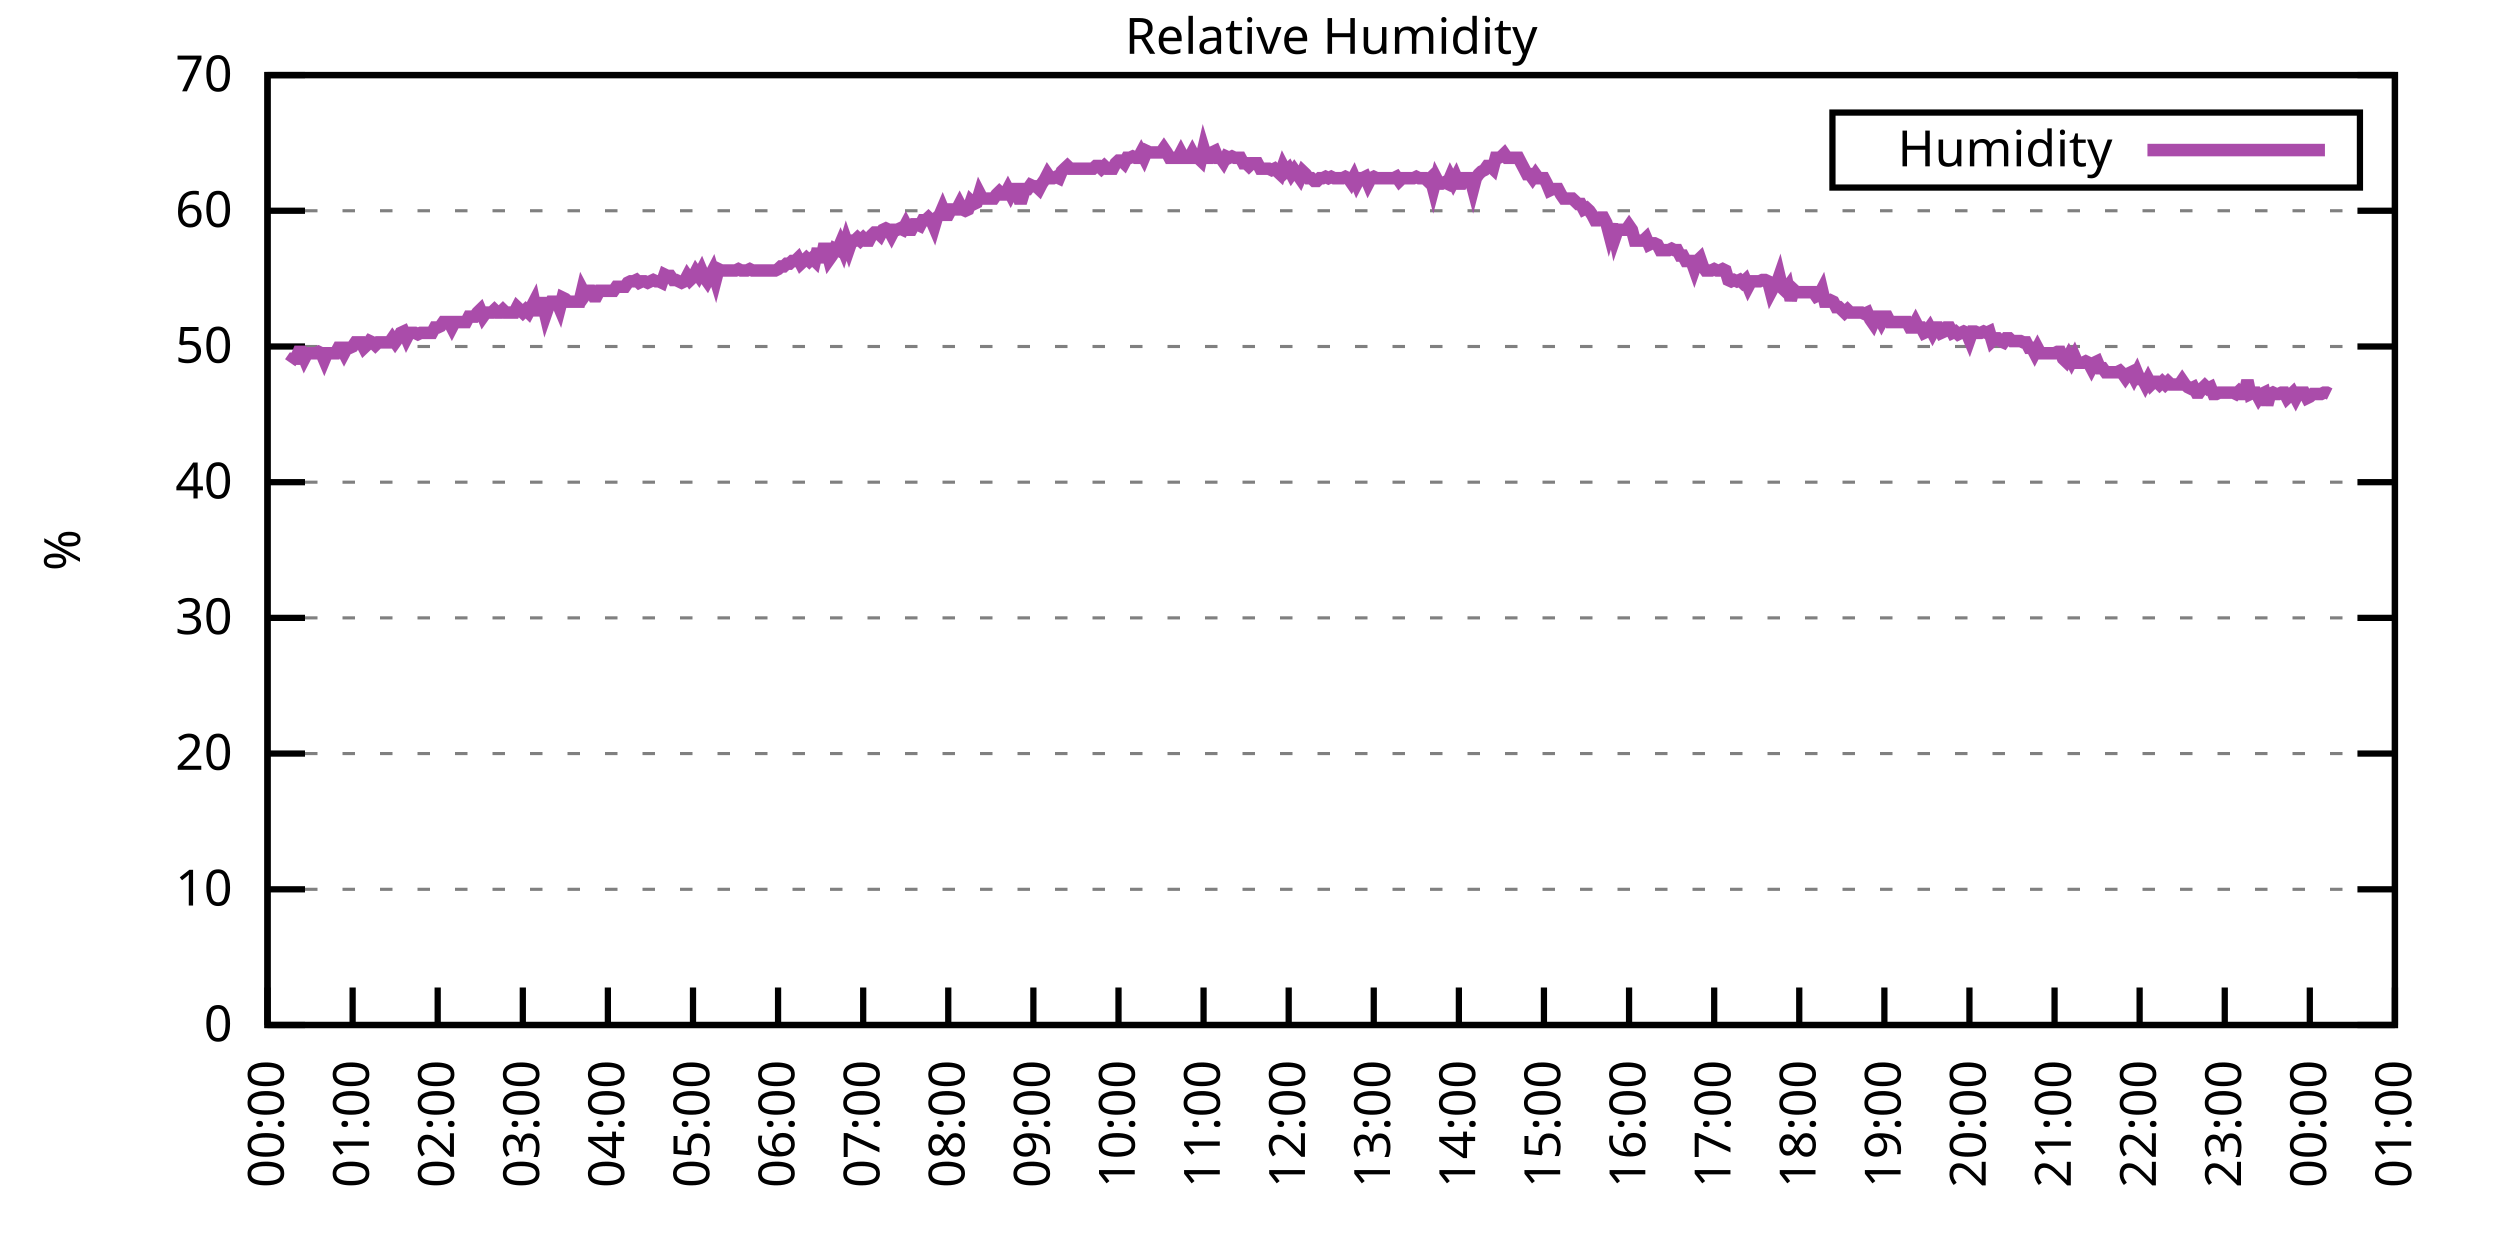
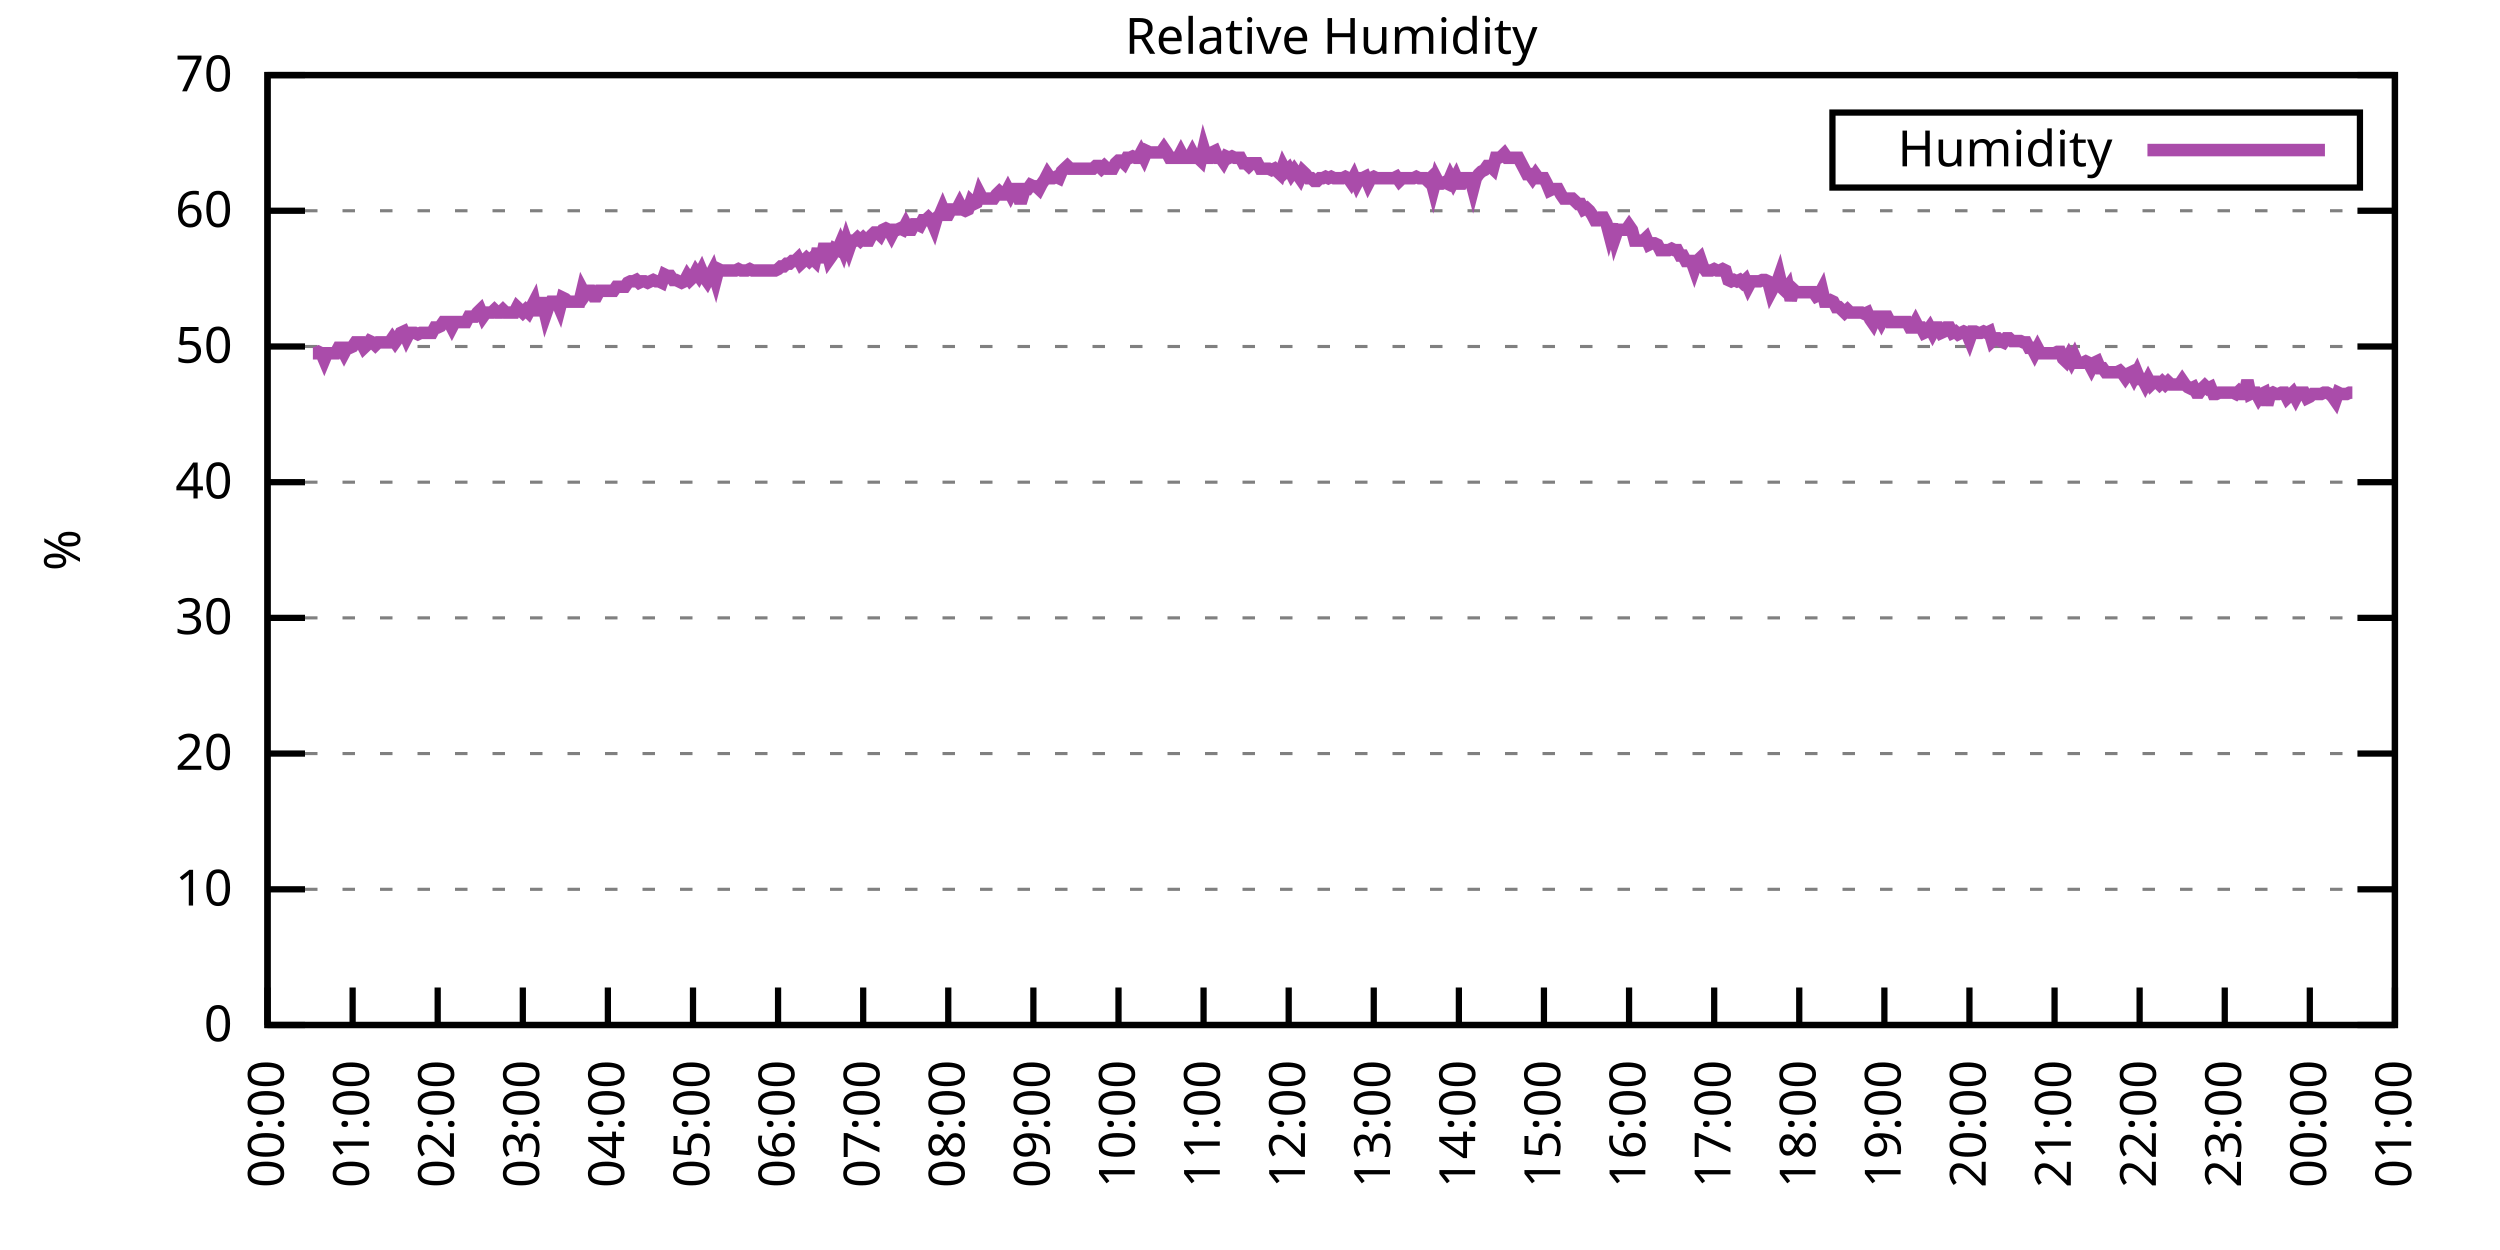
<svg xmlns="http://www.w3.org/2000/svg" xmlns:xlink="http://www.w3.org/1999/xlink" width="400" height="200" viewBox="0 0 400 200">
  <g id="gnuplot_canvas">
    <rect x="0" y="0" width="400" height="200" fill="none" />
    <defs>
      <circle id="gpDot" r="0.5" stroke-width="0.5" stroke="currentColor" />
      <path id="gpPt0" stroke-width="0.333" stroke="currentColor" d="M-1,0 h2 M0,-1 v2" />
      <path id="gpPt1" stroke-width="0.333" stroke="currentColor" d="M-1,-1 L1,1 M1,-1 L-1,1" />
      <path id="gpPt2" stroke-width="0.333" stroke="currentColor" d="M-1,0 L1,0 M0,-1 L0,1 M-1,-1 L1,1 M-1,1 L1,-1" />
      <rect id="gpPt3" stroke-width="0.333" stroke="currentColor" x="-1" y="-1" width="2" height="2" />
      <rect id="gpPt4" stroke-width="0.333" stroke="currentColor" fill="currentColor" x="-1" y="-1" width="2" height="2" />
      <circle id="gpPt5" stroke-width="0.333" stroke="currentColor" cx="0" cy="0" r="1" />
      <use xlink:href="#gpPt5" id="gpPt6" fill="currentColor" stroke="none" />
      <path id="gpPt7" stroke-width="0.333" stroke="currentColor" d="M0,-1.33 L-1.33,0.67 L1.33,0.67 z" />
      <use xlink:href="#gpPt7" id="gpPt8" fill="currentColor" stroke="none" />
      <use xlink:href="#gpPt7" id="gpPt9" stroke="currentColor" transform="rotate(180)" />
      <use xlink:href="#gpPt9" id="gpPt10" fill="currentColor" stroke="none" />
      <use xlink:href="#gpPt3" id="gpPt11" stroke="currentColor" transform="rotate(45)" />
      <use xlink:href="#gpPt11" id="gpPt12" fill="currentColor" stroke="none" />
      <path id="gpPt13" stroke-width="0.333" stroke="currentColor" d="M0,1.330 L1.265,0.411 L0.782,-1.067 L-0.782,-1.076 L-1.265,0.411 z" />
      <use xlink:href="#gpPt13" id="gpPt14" fill="currentColor" stroke="none" />
      <filter id="textbox" filterUnits="objectBoundingBox" x="0" y="0" height="1" width="1">
        <feFlood flood-color="white" flood-opacity="1" result="bgnd" />
        <feComposite in="SourceGraphic" in2="bgnd" operator="atop" />
      </filter>
      <filter id="greybox" filterUnits="objectBoundingBox" x="0" y="0" height="1" width="1">
        <feFlood flood-color="lightgrey" flood-opacity="1" result="grey" />
        <feComposite in="SourceGraphic" in2="grey" operator="atop" />
      </filter>
    </defs>
    <g fill="none" color="white" stroke="currentColor" stroke-width="1.00" stroke-linecap="butt" stroke-linejoin="miter">
</g>
    <g fill="none" color="black" stroke="currentColor" stroke-width="1.00" stroke-linecap="butt" stroke-linejoin="miter">
      <g stroke="none" shape-rendering="crispEdges">
        <polygon fill="rgb(255, 255, 255)" points="42.80,164.00 383.18,164.00 383.18,12.02 42.80,12.02 " />
      </g>
    </g>
    <g fill="none" color="black" stroke="currentColor" stroke-width="1.00" stroke-linecap="butt" stroke-linejoin="miter">
</g>
    <g fill="none" color="black" stroke="black" stroke-width="0.50" stroke-linecap="butt" stroke-linejoin="miter">
</g>
    <g fill="none" color="gray" stroke="currentColor" stroke-width="0.50" stroke-linecap="butt" stroke-linejoin="miter">
      <path stroke="gray" stroke-dasharray="2,4" class="gridline" d="M42.80,164.00 L383.19,164.00  " />
    </g>
    <g fill="none" color="gray" stroke="gray" stroke-width="1.00" stroke-linecap="butt" stroke-linejoin="miter">
</g>
    <g fill="none" color="black" stroke="currentColor" stroke-width="1.00" stroke-linecap="butt" stroke-linejoin="miter">
      <path stroke="black" d="M42.80,164.00 L48.80,164.00 M383.19,164.00 L377.19,164.00  " />
      <g transform="translate(37.20,166.60)" stroke="none" fill="black" font-family="Sans" font-size="8.00" text-anchor="end">
        <text>
          <tspan font-family="Sans"> 0</tspan>
        </text>
      </g>
    </g>
    <g fill="none" color="black" stroke="currentColor" stroke-width="1.00" stroke-linecap="butt" stroke-linejoin="miter">
</g>
    <g fill="none" color="black" stroke="black" stroke-width="0.50" stroke-linecap="butt" stroke-linejoin="miter">
</g>
    <g fill="none" color="gray" stroke="currentColor" stroke-width="0.50" stroke-linecap="butt" stroke-linejoin="miter">
      <path stroke="gray" stroke-dasharray="2,4" class="gridline" d="M42.80,142.29 L383.19,142.29  " />
    </g>
    <g fill="none" color="gray" stroke="gray" stroke-width="1.00" stroke-linecap="butt" stroke-linejoin="miter">
</g>
    <g fill="none" color="black" stroke="currentColor" stroke-width="1.00" stroke-linecap="butt" stroke-linejoin="miter">
      <path stroke="black" d="M42.80,142.29 L48.80,142.29 M383.19,142.29 L377.19,142.29  " />
      <g transform="translate(37.20,144.89)" stroke="none" fill="black" font-family="Sans" font-size="8.00" text-anchor="end">
        <text>
          <tspan font-family="Sans"> 10</tspan>
        </text>
      </g>
    </g>
    <g fill="none" color="black" stroke="currentColor" stroke-width="1.00" stroke-linecap="butt" stroke-linejoin="miter">
</g>
    <g fill="none" color="black" stroke="black" stroke-width="0.50" stroke-linecap="butt" stroke-linejoin="miter">
</g>
    <g fill="none" color="gray" stroke="currentColor" stroke-width="0.50" stroke-linecap="butt" stroke-linejoin="miter">
      <path stroke="gray" stroke-dasharray="2,4" class="gridline" d="M42.80,120.57 L383.19,120.57  " />
    </g>
    <g fill="none" color="gray" stroke="gray" stroke-width="1.00" stroke-linecap="butt" stroke-linejoin="miter">
</g>
    <g fill="none" color="black" stroke="currentColor" stroke-width="1.00" stroke-linecap="butt" stroke-linejoin="miter">
      <path stroke="black" d="M42.80,120.57 L48.80,120.57 M383.19,120.57 L377.19,120.57  " />
      <g transform="translate(37.20,123.17)" stroke="none" fill="black" font-family="Sans" font-size="8.00" text-anchor="end">
        <text>
          <tspan font-family="Sans"> 20</tspan>
        </text>
      </g>
    </g>
    <g fill="none" color="black" stroke="currentColor" stroke-width="1.00" stroke-linecap="butt" stroke-linejoin="miter">
</g>
    <g fill="none" color="black" stroke="black" stroke-width="0.50" stroke-linecap="butt" stroke-linejoin="miter">
</g>
    <g fill="none" color="gray" stroke="currentColor" stroke-width="0.50" stroke-linecap="butt" stroke-linejoin="miter">
      <path stroke="gray" stroke-dasharray="2,4" class="gridline" d="M42.80,98.86 L383.19,98.86  " />
    </g>
    <g fill="none" color="gray" stroke="gray" stroke-width="1.00" stroke-linecap="butt" stroke-linejoin="miter">
</g>
    <g fill="none" color="black" stroke="currentColor" stroke-width="1.00" stroke-linecap="butt" stroke-linejoin="miter">
      <path stroke="black" d="M42.80,98.86 L48.80,98.86 M383.19,98.86 L377.19,98.86  " />
      <g transform="translate(37.20,101.46)" stroke="none" fill="black" font-family="Sans" font-size="8.00" text-anchor="end">
        <text>
          <tspan font-family="Sans"> 30</tspan>
        </text>
      </g>
    </g>
    <g fill="none" color="black" stroke="currentColor" stroke-width="1.00" stroke-linecap="butt" stroke-linejoin="miter">
</g>
    <g fill="none" color="black" stroke="black" stroke-width="0.50" stroke-linecap="butt" stroke-linejoin="miter">
</g>
    <g fill="none" color="gray" stroke="currentColor" stroke-width="0.50" stroke-linecap="butt" stroke-linejoin="miter">
      <path stroke="gray" stroke-dasharray="2,4" class="gridline" d="M42.80,77.15 L383.19,77.15  " />
    </g>
    <g fill="none" color="gray" stroke="gray" stroke-width="1.00" stroke-linecap="butt" stroke-linejoin="miter">
</g>
    <g fill="none" color="black" stroke="currentColor" stroke-width="1.00" stroke-linecap="butt" stroke-linejoin="miter">
      <path stroke="black" d="M42.80,77.15 L48.80,77.15 M383.19,77.15 L377.19,77.15  " />
      <g transform="translate(37.20,79.75)" stroke="none" fill="black" font-family="Sans" font-size="8.00" text-anchor="end">
        <text>
          <tspan font-family="Sans"> 40</tspan>
        </text>
      </g>
    </g>
    <g fill="none" color="black" stroke="currentColor" stroke-width="1.00" stroke-linecap="butt" stroke-linejoin="miter">
</g>
    <g fill="none" color="black" stroke="black" stroke-width="0.50" stroke-linecap="butt" stroke-linejoin="miter">
</g>
    <g fill="none" color="gray" stroke="currentColor" stroke-width="0.50" stroke-linecap="butt" stroke-linejoin="miter">
      <path stroke="gray" stroke-dasharray="2,4" class="gridline" d="M42.80,55.44 L383.19,55.44  " />
    </g>
    <g fill="none" color="gray" stroke="gray" stroke-width="1.00" stroke-linecap="butt" stroke-linejoin="miter">
</g>
    <g fill="none" color="black" stroke="currentColor" stroke-width="1.00" stroke-linecap="butt" stroke-linejoin="miter">
      <path stroke="black" d="M42.80,55.44 L48.80,55.44 M383.19,55.44 L377.19,55.44  " />
      <g transform="translate(37.20,58.04)" stroke="none" fill="black" font-family="Sans" font-size="8.00" text-anchor="end">
        <text>
          <tspan font-family="Sans"> 50</tspan>
        </text>
      </g>
    </g>
    <g fill="none" color="black" stroke="currentColor" stroke-width="1.00" stroke-linecap="butt" stroke-linejoin="miter">
</g>
    <g fill="none" color="black" stroke="black" stroke-width="0.50" stroke-linecap="butt" stroke-linejoin="miter">
</g>
    <g fill="none" color="gray" stroke="currentColor" stroke-width="0.50" stroke-linecap="butt" stroke-linejoin="miter">
      <path stroke="gray" stroke-dasharray="2,4" class="gridline" d="M42.80,33.72 L383.19,33.72  " />
    </g>
    <g fill="none" color="gray" stroke="gray" stroke-width="1.00" stroke-linecap="butt" stroke-linejoin="miter">
</g>
    <g fill="none" color="black" stroke="currentColor" stroke-width="1.00" stroke-linecap="butt" stroke-linejoin="miter">
      <path stroke="black" d="M42.80,33.72 L48.80,33.72 M383.19,33.72 L377.19,33.72  " />
      <g transform="translate(37.20,36.32)" stroke="none" fill="black" font-family="Sans" font-size="8.00" text-anchor="end">
        <text>
          <tspan font-family="Sans"> 60</tspan>
        </text>
      </g>
    </g>
    <g fill="none" color="black" stroke="currentColor" stroke-width="1.00" stroke-linecap="butt" stroke-linejoin="miter">
</g>
    <g fill="none" color="black" stroke="black" stroke-width="0.50" stroke-linecap="butt" stroke-linejoin="miter">
</g>
    <g fill="none" color="gray" stroke="currentColor" stroke-width="0.50" stroke-linecap="butt" stroke-linejoin="miter">
      <path stroke="gray" stroke-dasharray="2,4" class="gridline" d="M42.80,12.01 L383.19,12.01  " />
    </g>
    <g fill="none" color="gray" stroke="gray" stroke-width="1.00" stroke-linecap="butt" stroke-linejoin="miter">
</g>
    <g fill="none" color="black" stroke="currentColor" stroke-width="1.00" stroke-linecap="butt" stroke-linejoin="miter">
      <path stroke="black" d="M42.80,12.01 L48.80,12.01 M383.19,12.01 L377.19,12.01  " />
      <g transform="translate(37.20,14.61)" stroke="none" fill="black" font-family="Sans" font-size="8.00" text-anchor="end">
        <text>
          <tspan font-family="Sans"> 70</tspan>
        </text>
      </g>
    </g>
    <g fill="none" color="black" stroke="currentColor" stroke-width="1.00" stroke-linecap="butt" stroke-linejoin="miter">
      <path stroke="black" d="M42.80,164.00 L42.80,158.00  " />
      <g transform="translate(45.40,169.60) rotate(270.00)" stroke="none" fill="black" font-family="Sans" font-size="8.00" text-anchor="end">
        <text>
          <tspan font-family="Sans">00:00</tspan>
        </text>
      </g>
    </g>
    <g fill="none" color="black" stroke="currentColor" stroke-width="1.00" stroke-linecap="butt" stroke-linejoin="miter">
      <path stroke="black" d="M56.42,164.00 L56.42,158.00  " />
      <g transform="translate(59.02,169.60) rotate(270.00)" stroke="none" fill="black" font-family="Sans" font-size="8.00" text-anchor="end">
        <text>
          <tspan font-family="Sans">01:00</tspan>
        </text>
      </g>
    </g>
    <g fill="none" color="black" stroke="currentColor" stroke-width="1.00" stroke-linecap="butt" stroke-linejoin="miter">
      <path stroke="black" d="M70.03,164.00 L70.03,158.00  " />
      <g transform="translate(72.63,169.60) rotate(270.00)" stroke="none" fill="black" font-family="Sans" font-size="8.00" text-anchor="end">
        <text>
          <tspan font-family="Sans">02:00</tspan>
        </text>
      </g>
    </g>
    <g fill="none" color="black" stroke="currentColor" stroke-width="1.00" stroke-linecap="butt" stroke-linejoin="miter">
      <path stroke="black" d="M83.65,164.00 L83.65,158.00  " />
      <g transform="translate(86.25,169.60) rotate(270.00)" stroke="none" fill="black" font-family="Sans" font-size="8.00" text-anchor="end">
        <text>
          <tspan font-family="Sans">03:00</tspan>
        </text>
      </g>
    </g>
    <g fill="none" color="black" stroke="currentColor" stroke-width="1.00" stroke-linecap="butt" stroke-linejoin="miter">
      <path stroke="black" d="M97.26,164.00 L97.26,158.00  " />
      <g transform="translate(99.86,169.60) rotate(270.00)" stroke="none" fill="black" font-family="Sans" font-size="8.00" text-anchor="end">
        <text>
          <tspan font-family="Sans">04:00</tspan>
        </text>
      </g>
    </g>
    <g fill="none" color="black" stroke="currentColor" stroke-width="1.00" stroke-linecap="butt" stroke-linejoin="miter">
      <path stroke="black" d="M110.88,164.00 L110.88,158.00  " />
      <g transform="translate(113.48,169.60) rotate(270.00)" stroke="none" fill="black" font-family="Sans" font-size="8.00" text-anchor="end">
        <text>
          <tspan font-family="Sans">05:00</tspan>
        </text>
      </g>
    </g>
    <g fill="none" color="black" stroke="currentColor" stroke-width="1.00" stroke-linecap="butt" stroke-linejoin="miter">
      <path stroke="black" d="M124.49,164.00 L124.49,158.00  " />
      <g transform="translate(127.09,169.60) rotate(270.00)" stroke="none" fill="black" font-family="Sans" font-size="8.00" text-anchor="end">
        <text>
          <tspan font-family="Sans">06:00</tspan>
        </text>
      </g>
    </g>
    <g fill="none" color="black" stroke="currentColor" stroke-width="1.00" stroke-linecap="butt" stroke-linejoin="miter">
      <path stroke="black" d="M138.11,164.00 L138.11,158.00  " />
      <g transform="translate(140.71,169.60) rotate(270.00)" stroke="none" fill="black" font-family="Sans" font-size="8.00" text-anchor="end">
        <text>
          <tspan font-family="Sans">07:00</tspan>
        </text>
      </g>
    </g>
    <g fill="none" color="black" stroke="currentColor" stroke-width="1.00" stroke-linecap="butt" stroke-linejoin="miter">
      <path stroke="black" d="M151.72,164.00 L151.72,158.00  " />
      <g transform="translate(154.32,169.60) rotate(270.00)" stroke="none" fill="black" font-family="Sans" font-size="8.00" text-anchor="end">
        <text>
          <tspan font-family="Sans">08:00</tspan>
        </text>
      </g>
    </g>
    <g fill="none" color="black" stroke="currentColor" stroke-width="1.00" stroke-linecap="butt" stroke-linejoin="miter">
      <path stroke="black" d="M165.34,164.00 L165.34,158.00  " />
      <g transform="translate(167.94,169.60) rotate(270.00)" stroke="none" fill="black" font-family="Sans" font-size="8.00" text-anchor="end">
        <text>
          <tspan font-family="Sans">09:00</tspan>
        </text>
      </g>
    </g>
    <g fill="none" color="black" stroke="currentColor" stroke-width="1.00" stroke-linecap="butt" stroke-linejoin="miter">
      <path stroke="black" d="M178.96,164.00 L178.96,158.00  " />
      <g transform="translate(181.56,169.60) rotate(270.00)" stroke="none" fill="black" font-family="Sans" font-size="8.00" text-anchor="end">
        <text>
          <tspan font-family="Sans">10:00</tspan>
        </text>
      </g>
    </g>
    <g fill="none" color="black" stroke="currentColor" stroke-width="1.00" stroke-linecap="butt" stroke-linejoin="miter">
      <path stroke="black" d="M192.57,164.00 L192.57,158.00  " />
      <g transform="translate(195.17,169.60) rotate(270.00)" stroke="none" fill="black" font-family="Sans" font-size="8.00" text-anchor="end">
        <text>
          <tspan font-family="Sans">11:00</tspan>
        </text>
      </g>
    </g>
    <g fill="none" color="black" stroke="currentColor" stroke-width="1.00" stroke-linecap="butt" stroke-linejoin="miter">
      <path stroke="black" d="M206.19,164.00 L206.19,158.00  " />
      <g transform="translate(208.79,169.60) rotate(270.00)" stroke="none" fill="black" font-family="Sans" font-size="8.00" text-anchor="end">
        <text>
          <tspan font-family="Sans">12:00</tspan>
        </text>
      </g>
    </g>
    <g fill="none" color="black" stroke="currentColor" stroke-width="1.00" stroke-linecap="butt" stroke-linejoin="miter">
      <path stroke="black" d="M219.80,164.00 L219.80,158.00  " />
      <g transform="translate(222.40,169.60) rotate(270.00)" stroke="none" fill="black" font-family="Sans" font-size="8.00" text-anchor="end">
        <text>
          <tspan font-family="Sans">13:00</tspan>
        </text>
      </g>
    </g>
    <g fill="none" color="black" stroke="currentColor" stroke-width="1.00" stroke-linecap="butt" stroke-linejoin="miter">
      <path stroke="black" d="M233.42,164.00 L233.42,158.00  " />
      <g transform="translate(236.02,169.60) rotate(270.00)" stroke="none" fill="black" font-family="Sans" font-size="8.00" text-anchor="end">
        <text>
          <tspan font-family="Sans">14:00</tspan>
        </text>
      </g>
    </g>
    <g fill="none" color="black" stroke="currentColor" stroke-width="1.00" stroke-linecap="butt" stroke-linejoin="miter">
      <path stroke="black" d="M247.03,164.00 L247.03,158.00  " />
      <g transform="translate(249.63,169.60) rotate(270.00)" stroke="none" fill="black" font-family="Sans" font-size="8.00" text-anchor="end">
        <text>
          <tspan font-family="Sans">15:00</tspan>
        </text>
      </g>
    </g>
    <g fill="none" color="black" stroke="currentColor" stroke-width="1.00" stroke-linecap="butt" stroke-linejoin="miter">
      <path stroke="black" d="M260.65,164.00 L260.65,158.00  " />
      <g transform="translate(263.25,169.60) rotate(270.00)" stroke="none" fill="black" font-family="Sans" font-size="8.00" text-anchor="end">
        <text>
          <tspan font-family="Sans">16:00</tspan>
        </text>
      </g>
    </g>
    <g fill="none" color="black" stroke="currentColor" stroke-width="1.00" stroke-linecap="butt" stroke-linejoin="miter">
      <path stroke="black" d="M274.27,164.00 L274.27,158.00  " />
      <g transform="translate(276.87,169.60) rotate(270.00)" stroke="none" fill="black" font-family="Sans" font-size="8.00" text-anchor="end">
        <text>
          <tspan font-family="Sans">17:00</tspan>
        </text>
      </g>
    </g>
    <g fill="none" color="black" stroke="currentColor" stroke-width="1.00" stroke-linecap="butt" stroke-linejoin="miter">
      <path stroke="black" d="M287.88,164.00 L287.88,158.00  " />
      <g transform="translate(290.48,169.60) rotate(270.00)" stroke="none" fill="black" font-family="Sans" font-size="8.00" text-anchor="end">
        <text>
          <tspan font-family="Sans">18:00</tspan>
        </text>
      </g>
    </g>
    <g fill="none" color="black" stroke="currentColor" stroke-width="1.00" stroke-linecap="butt" stroke-linejoin="miter">
      <path stroke="black" d="M301.50,164.00 L301.50,158.00  " />
      <g transform="translate(304.10,169.60) rotate(270.00)" stroke="none" fill="black" font-family="Sans" font-size="8.00" text-anchor="end">
        <text>
          <tspan font-family="Sans">19:00</tspan>
        </text>
      </g>
    </g>
    <g fill="none" color="black" stroke="currentColor" stroke-width="1.00" stroke-linecap="butt" stroke-linejoin="miter">
      <path stroke="black" d="M315.11,164.00 L315.11,158.00  " />
      <g transform="translate(317.71,169.60) rotate(270.00)" stroke="none" fill="black" font-family="Sans" font-size="8.00" text-anchor="end">
        <text>
          <tspan font-family="Sans">20:00</tspan>
        </text>
      </g>
    </g>
    <g fill="none" color="black" stroke="currentColor" stroke-width="1.00" stroke-linecap="butt" stroke-linejoin="miter">
      <path stroke="black" d="M328.73,164.00 L328.73,158.00  " />
      <g transform="translate(331.33,169.60) rotate(270.00)" stroke="none" fill="black" font-family="Sans" font-size="8.00" text-anchor="end">
        <text>
          <tspan font-family="Sans">21:00</tspan>
        </text>
      </g>
    </g>
    <g fill="none" color="black" stroke="currentColor" stroke-width="1.00" stroke-linecap="butt" stroke-linejoin="miter">
      <path stroke="black" d="M342.34,164.00 L342.34,158.00  " />
      <g transform="translate(344.94,169.60) rotate(270.00)" stroke="none" fill="black" font-family="Sans" font-size="8.00" text-anchor="end">
        <text>
          <tspan font-family="Sans">22:00</tspan>
        </text>
      </g>
    </g>
    <g fill="none" color="black" stroke="currentColor" stroke-width="1.00" stroke-linecap="butt" stroke-linejoin="miter">
      <path stroke="black" d="M355.96,164.00 L355.96,158.00  " />
      <g transform="translate(358.56,169.60) rotate(270.00)" stroke="none" fill="black" font-family="Sans" font-size="8.00" text-anchor="end">
        <text>
          <tspan font-family="Sans">23:00</tspan>
        </text>
      </g>
    </g>
    <g fill="none" color="black" stroke="currentColor" stroke-width="1.00" stroke-linecap="butt" stroke-linejoin="miter">
      <path stroke="black" d="M369.57,164.00 L369.57,158.00  " />
      <g transform="translate(372.17,169.60) rotate(270.00)" stroke="none" fill="black" font-family="Sans" font-size="8.00" text-anchor="end">
        <text>
          <tspan font-family="Sans">00:00</tspan>
        </text>
      </g>
    </g>
    <g fill="none" color="black" stroke="currentColor" stroke-width="1.00" stroke-linecap="butt" stroke-linejoin="miter">
      <path stroke="black" d="M383.19,164.00 L383.19,158.00  " />
      <g transform="translate(385.79,169.60) rotate(270.00)" stroke="none" fill="black" font-family="Sans" font-size="8.00" text-anchor="end">
        <text>
          <tspan font-family="Sans">01:00</tspan>
        </text>
      </g>
    </g>
    <g fill="none" color="black" stroke="currentColor" stroke-width="1.00" stroke-linecap="butt" stroke-linejoin="miter">
</g>
    <g fill="none" color="black" stroke="currentColor" stroke-width="1.00" stroke-linecap="butt" stroke-linejoin="miter">
      <path stroke="black" d="M42.80,12.01 L42.80,164.00 L383.19,164.00 L383.19,12.01 L42.80,12.01 Z  " />
    </g>
    <g fill="none" color="black" stroke="currentColor" stroke-width="1.00" stroke-linecap="butt" stroke-linejoin="miter">
</g>
    <g fill="none" color="black" stroke="currentColor" stroke-width="1.00" stroke-linecap="butt" stroke-linejoin="miter">
      <path stroke="black" d="M293.19,30.01 L293.19,18.01 L377.59,18.01 L377.59,30.01 L293.19,30.01 Z  " />
    </g>
    <g id="Relative_Humidity_plot_1">
      <g fill="none" color="white" stroke="black" stroke-width="2.00" stroke-linecap="butt" stroke-linejoin="miter">
</g>
      <g fill="none" color="black" stroke="currentColor" stroke-width="2.00" stroke-linecap="butt" stroke-linejoin="miter">
        <g transform="translate(337.99,26.61)" stroke="none" fill="black" font-family="Sans" font-size="8.00" text-anchor="end">
          <text>
            <tspan font-family="Sans">Humidity</tspan>
          </text>
        </g>
      </g>
      <g fill="none" color="black" stroke="currentColor" stroke-width="2.00" stroke-linecap="butt" stroke-linejoin="miter">
-         <path stroke="rgb(170,  76, 170)" d="M343.59,24.01 L371.99,24.01 M46.43,58.04 L46.88,57.39 L47.34,57.39 L47.79,56.30 L48.25,56.30 L48.70,57.39   L49.15,56.52 L49.61,56.52 L50.06,56.52 L50.52,56.52 L50.97,56.30 L51.42,56.52 L51.88,57.61 L52.33,56.52   L52.78,56.52 L53.24,56.52 L53.69,56.52 L54.15,55.65 L54.60,55.65 L55.05,56.52 L55.51,55.65 L55.96,55.65   L56.42,55.44 L56.87,54.78 L57.32,54.78 L57.78,54.78 L58.23,55.65 L58.68,55.22 L59.14,54.57 L59.59,54.78   L60.05,55.22 L60.50,54.78 L60.95,54.78 L61.41,54.78 L61.86,54.78 L62.32,54.78 L62.77,54.13 L63.22,54.78   L63.68,54.13 L64.13,53.26 L64.58,53.05 L65.04,54.13 L65.49,53.26 L65.95,53.26 L66.40,53.26 L66.85,53.48   L67.31,53.26 L67.76,53.26 L68.22,53.26 L68.67,53.26 L69.12,53.26 L69.58,52.40 L70.03,52.40 L70.49,52.18   L70.94,51.53 L71.39,51.53 L71.85,51.53 L72.30,52.40 L72.75,51.53 L73.21,51.53 L73.66,51.53 L74.12,51.53   L74.57,51.53 L75.02,50.66 L75.48,50.66 L75.93,50.66 L76.39,50.01 L76.84,49.57 L77.29,50.66 L77.75,50.01   L78.20,50.01 L78.65,50.01 L79.11,49.57 L79.56,50.01 L80.02,50.01 L80.47,49.57 L80.92,50.01 L81.38,50.01   L81.83,50.01 L82.29,50.01 L82.74,49.14 L83.19,49.57 L83.65,50.01 L84.10,49.57 L84.55,50.01 L85.01,49.14   L85.46,48.27 L85.92,50.44 L86.37,48.49 L86.82,48.49 L87.28,50.44 L87.73,49.14 L88.19,48.27 L88.64,48.27   L89.09,48.27 L89.55,49.36 L90.00,47.62 L90.45,47.84 L90.91,48.27 L91.36,48.27 L91.82,48.27 L92.27,48.27   L92.72,48.27 L93.18,46.32 L93.63,47.18 L94.09,46.53 L94.54,46.53 L94.99,47.40 L95.45,47.40 L95.90,46.53   L96.35,46.53 L96.81,46.53 L97.26,46.53 L97.72,46.53 L98.17,46.53 L98.62,45.88 L99.08,45.88 L99.53,45.88   L99.99,45.88 L100.44,45.23 L100.89,45.01 L101.35,45.01 L101.80,44.80 L102.25,45.23 L102.71,45.01 L103.16,45.01   L103.62,45.23 L104.07,45.01 L104.52,44.80 L104.98,45.01 L105.43,45.01 L105.89,45.23 L106.34,43.93 L106.79,44.15   L107.25,44.15 L107.70,44.80 L108.15,44.80 L108.61,45.01 L109.06,45.23 L109.52,45.01 L109.97,44.15 L110.42,44.80   L110.88,44.36 L111.33,43.49 L111.79,44.15 L112.24,43.28 L112.69,44.36 L113.15,45.01 L113.60,44.15 L114.05,43.28   L114.51,44.80 L114.96,43.06 L115.42,43.28 L115.87,43.28 L116.32,43.28 L116.78,43.28 L117.23,43.28 L117.69,43.28   L118.14,43.06 L118.59,43.28 L119.05,43.28 L119.50,43.28 L119.96,43.06 L120.41,43.28 L120.86,43.28 L121.32,43.28   L121.77,43.28 L122.22,43.28 L122.68,43.28 L123.13,43.28 L123.59,43.28 L124.04,43.28 L124.49,43.06 L124.95,42.63   L125.40,42.63 L125.86,42.19 L126.31,42.19 L126.76,41.76 L127.22,41.76 L127.67,41.32 L128.12,42.19 L128.58,41.76   L129.03,41.32 L129.49,41.76 L129.94,41.32 L130.39,41.76 L130.85,39.80 L131.30,41.97 L131.76,39.80 L132.21,39.80   L132.66,41.54 L133.12,40.89 L133.57,39.80 L134.02,40.02 L134.48,38.93 L134.93,40.02 L135.39,38.50 L135.84,39.80   L136.29,38.50 L136.75,38.50 L137.20,38.07 L137.66,38.50 L138.11,38.07 L138.56,38.50 L139.02,38.50 L139.47,37.63   L139.92,37.20 L140.38,37.20 L140.83,37.63 L141.29,36.76 L141.74,36.55 L142.19,36.76 L142.65,37.63 L143.10,36.76   L143.56,36.76 L144.01,36.55 L144.46,36.76 L144.92,35.89 L145.37,36.76 L145.82,36.76 L146.28,35.89 L146.73,35.89   L147.19,36.11 L147.64,35.24 L148.09,35.24 L148.55,34.81 L149.00,35.24 L149.46,36.33 L149.91,34.81 L150.36,34.37   L150.82,33.29 L151.27,34.37 L151.72,34.37 L152.18,33.51 L152.63,33.51 L153.09,33.51 L153.54,32.64 L153.99,33.51   L154.45,33.72 L154.90,33.51 L155.36,32.20 L155.81,32.64 L156.26,32.42 L156.72,30.90 L157.17,31.77 L157.62,31.77   L158.08,31.77 L158.53,31.77 L158.99,31.77 L159.44,31.12 L159.89,30.68 L160.35,31.12 L160.80,31.12 L161.26,30.25   L161.71,31.12 L162.16,30.25 L162.62,30.25 L163.07,31.77 L163.52,31.77 L163.98,30.25 L164.43,30.25 L164.89,29.60   L165.34,29.81 L165.79,29.81 L166.25,30.25 L166.70,29.38 L167.16,28.73 L167.61,27.86 L168.06,28.51 L168.52,28.51   L168.97,28.29 L169.43,28.51 L169.88,27.43 L170.33,26.99 L170.79,26.56 L171.24,26.99 L171.69,26.99 L172.15,26.99   L172.60,26.99 L173.06,26.99 L173.51,26.99 L173.96,26.99 L174.42,26.99 L174.87,26.99 L175.33,26.56 L175.78,26.56   L176.23,26.99 L176.69,26.56 L177.14,26.99 L177.59,26.99 L178.05,26.99 L178.50,26.12 L178.96,25.69 L179.41,25.69   L179.86,26.12 L180.32,25.25 L180.77,25.25 L181.23,25.04 L181.68,25.25 L182.13,25.25 L182.59,24.39 L183.04,25.25   L183.49,24.17 L183.95,24.39 L184.40,24.39 L184.86,24.39 L185.31,24.39 L185.76,24.39 L186.22,23.73 L186.67,24.39   L187.13,25.25 L187.58,25.25 L188.03,25.25 L188.49,25.25 L188.94,24.39 L189.39,25.25 L189.85,25.25 L190.30,25.25   L190.76,24.39 L191.21,25.25 L191.66,25.25 L192.12,25.69 L192.57,23.73 L193.03,25.25 L193.48,25.25 L193.93,24.39   L194.39,24.17 L194.84,25.25 L195.29,25.25 L195.75,25.91 L196.20,25.04 L196.66,25.25 L197.11,25.04 L197.56,25.25   L198.02,25.25 L198.47,25.25 L198.93,26.12 L199.38,26.12 L199.83,26.56 L200.29,26.12 L200.74,26.12 L201.19,26.12   L201.65,26.99 L202.10,26.99 L202.56,26.99 L203.01,26.99 L203.46,27.21 L203.92,26.99 L204.37,27.43 L204.83,27.86   L205.28,26.56 L205.73,27.43 L206.19,26.99 L206.64,27.86 L207.09,27.21 L207.55,27.86 L208.00,28.51 L208.46,27.43   L208.91,27.86 L209.36,28.51 L209.82,28.51 L210.27,28.95 L210.73,28.95 L211.18,28.51 L211.63,28.51 L212.09,28.29   L212.54,28.51 L213.00,28.29 L213.45,28.51 L213.90,28.51 L214.36,28.51 L214.81,28.51 L215.26,28.29 L215.72,28.51   L216.17,29.16 L216.63,28.29 L217.08,29.38 L217.53,28.51 L217.99,28.51 L218.44,28.29 L218.90,29.38 L219.35,28.51   L219.80,28.29 L220.26,28.51 L220.71,28.51 L221.16,28.51 L221.62,28.51 L222.07,28.51 L222.53,28.51 L222.98,28.51   L223.43,28.29 L223.89,28.95 L224.34,28.51 L224.80,28.51 L225.25,28.51 L225.70,28.51 L226.16,28.51 L226.61,28.29   L227.06,28.51 L227.52,28.51 L227.97,28.51 L228.43,28.95 L228.88,28.51 L229.33,30.25 L229.79,28.51 L230.24,29.38   L230.70,29.38 L231.15,29.16 L231.60,29.38 L232.06,28.29 L232.51,29.16 L232.96,28.29 L233.42,29.38 L233.87,29.38   L234.33,28.51 L234.78,28.51 L235.23,28.51 L235.69,30.25 L236.14,28.51 L236.60,27.86 L237.05,27.43 L237.50,27.21   L237.96,26.56 L238.41,26.56 L238.86,26.99 L239.32,25.25 L239.77,25.25 L240.23,25.04 L240.68,24.60 L241.13,25.25   L241.59,25.25 L242.04,25.25 L242.50,25.25 L242.95,25.25 L243.40,26.12 L243.86,26.99 L244.31,27.86 L244.76,27.86   L245.22,28.51 L245.67,27.86 L246.13,28.51 L246.58,28.51 L247.03,28.51 L247.49,29.38 L247.94,30.47 L248.40,30.25   L248.85,30.25 L249.30,30.25 L249.76,31.12 L250.21,31.77 L250.66,31.77 L251.12,31.77 L251.57,31.77 L252.03,32.20   L252.48,32.64 L252.93,32.64 L253.39,33.51 L253.84,33.29 L254.30,33.72 L254.75,34.37 L255.20,35.24 L255.66,35.24   L256.11,34.81 L256.56,34.81 L257.02,35.68 L257.47,37.41 L257.93,35.89 L258.38,38.07 L258.83,36.76 L259.29,36.76   L259.74,36.76 L260.20,36.76 L260.65,36.11 L261.10,36.76 L261.56,38.50 L262.01,38.50 L262.47,38.50 L262.92,38.50   L263.37,38.07 L263.83,39.15 L264.28,38.93 L264.73,38.93 L265.19,39.15 L265.64,40.02 L266.10,40.02 L266.55,40.02   L267.00,40.02 L267.46,39.80 L267.91,40.02 L268.37,40.02 L268.82,40.89 L269.27,40.89 L269.73,41.76 L270.18,41.76   L270.63,41.76 L271.09,43.06 L271.54,41.76 L272.00,41.32 L272.45,42.63 L272.90,43.28 L273.36,43.28 L273.81,43.28   L274.27,43.06 L274.72,43.28 L275.17,43.28 L275.63,43.06 L276.08,43.28 L276.53,44.80 L276.99,45.01 L277.44,44.80   L277.90,45.01 L278.35,44.80 L278.80,45.23 L279.26,44.80 L279.71,45.88 L280.17,45.01 L280.62,45.01 L281.07,45.01   L281.53,45.01 L281.98,44.80 L282.43,44.80 L282.89,45.01 L283.34,46.75 L283.80,45.88 L284.25,45.45 L284.70,44.15   L285.16,46.10 L285.61,46.53 L286.07,45.88 L286.52,48.05 L286.97,46.32 L287.43,46.75 L287.88,46.75 L288.33,46.75   L288.79,46.75 L289.24,46.75 L289.70,46.75 L290.15,46.75 L290.60,47.40 L291.06,47.18 L291.51,46.32 L291.97,48.27   L292.42,48.27 L292.87,48.05 L293.33,48.27 L293.78,49.14 L294.23,49.14 L294.69,49.57 L295.14,50.01 L295.60,49.57   L296.05,50.01 L296.50,50.01 L296.96,50.01 L297.41,50.01 L297.87,50.01 L298.32,50.22 L298.77,50.01 L299.23,51.09   L299.68,51.74 L300.13,50.66 L300.59,50.66 L301.04,51.53 L301.50,50.66 L301.95,50.66 L302.40,51.53 L302.86,51.53   L303.31,51.53 L303.77,51.53 L304.22,51.53 L304.67,51.53 L305.13,51.53 L305.58,52.40 L306.03,52.40 L306.49,51.53   L306.94,52.40 L307.40,52.40 L307.85,53.26 L308.30,53.05 L308.76,52.40 L309.21,53.26 L309.67,52.40 L310.12,52.40   L310.57,53.26 L311.03,53.05 L311.48,52.40 L311.94,52.40 L312.39,53.26 L312.84,53.05 L313.30,53.48 L313.75,53.26   L314.20,53.05 L314.66,53.26 L315.11,54.35 L315.57,53.05 L316.02,53.05 L316.47,53.26 L316.93,53.26 L317.38,53.05   L317.84,53.26 L318.29,53.05 L318.74,54.57 L319.20,54.13 L319.65,54.13 L320.10,54.57 L320.56,54.78 L321.01,54.13   L321.47,54.13 L321.92,54.57 L322.37,54.57 L322.83,54.57 L323.28,54.57 L323.74,54.78 L324.19,54.78 L324.64,55.65   L325.10,55.65 L325.55,56.52 L326.00,55.65 L326.46,56.52 L326.91,56.52 L327.37,56.52 L327.82,56.52 L328.27,56.52   L328.73,56.52 L329.18,56.30 L329.64,56.30 L330.09,57.39 L330.54,57.82 L331.00,56.96 L331.45,57.82 L331.90,56.96   L332.36,58.04 L332.81,58.04 L333.27,58.04 L333.72,57.82 L334.17,58.04 L334.63,58.91 L335.08,58.04 L335.54,57.82   L335.99,58.91 L336.44,58.91 L336.90,59.56 L337.35,59.56 L337.80,59.56 L338.26,59.56 L338.71,59.56 L339.17,59.34   L339.62,59.78 L340.07,60.43 L340.53,59.78 L340.98,59.56 L341.44,60.43 L341.89,59.56 L342.34,60.65 L342.80,60.65   L343.25,61.52 L343.70,60.65 L344.16,61.52 L344.61,61.08 L345.07,61.08 L345.52,61.52 L345.97,61.08 L346.43,61.52   L346.88,61.08 L347.34,61.52 L347.79,61.52 L348.24,61.52 L348.70,61.52 L349.15,60.86 L349.60,61.52 L350.06,61.95   L350.51,62.17 L350.97,61.95 L351.42,62.82 L351.87,62.82 L352.33,62.17 L352.78,61.73 L353.24,62.17 L353.69,61.95   L354.14,63.04 L354.60,63.04 L355.05,62.82 L355.50,62.82 L355.96,62.82 L356.41,62.82 L356.87,62.82 L357.32,62.82   L357.77,63.04 L358.23,62.60 L358.68,63.04 L359.14,63.04 L359.59,60.86 L360.04,63.04 L360.50,62.82 L360.95,62.82   L361.41,63.69 L361.86,63.04 L362.31,62.82 L362.77,64.77 L363.22,63.04 L363.67,62.82 L364.13,63.04 L364.58,63.04   L365.04,62.82 L365.49,62.82 L365.94,63.69 L366.40,63.25 L366.85,62.82 L367.31,63.69 L367.76,62.82 L368.21,62.82   L368.67,62.82 L369.12,63.69 L369.57,63.47 L370.03,63.04 L370.48,63.04 L370.94,63.04 L371.39,63.04 L371.84,62.82   L372.30,62.82 L372.75,63.04  " />
+         <path stroke="rgb(170,  76, 170)" d="M343.59,24.01 L371.99,24.01 M50.06,56.52 L50.52,56.52 L50.97,56.30 L51.42,56.52 L51.88,57.61 L52.33,56.52   L52.78,56.52 L53.24,56.52 L53.69,56.52 L54.15,55.65 L54.60,55.65 L55.05,56.52 L55.51,55.65 L55.96,55.65   L56.42,55.44 L56.87,54.78 L57.32,54.78 L57.78,54.78 L58.23,55.65 L58.68,55.22 L59.14,54.57 L59.59,54.78   L60.05,55.22 L60.50,54.78 L60.95,54.78 L61.41,54.78 L61.86,54.78 L62.32,54.78 L62.77,54.13 L63.22,54.78   L63.68,54.13 L64.13,53.26 L64.58,53.05 L65.04,54.13 L65.49,53.26 L65.95,53.26 L66.40,53.26 L66.85,53.48   L67.31,53.26 L67.76,53.26 L68.22,53.26 L68.67,53.26 L69.12,53.26 L69.58,52.40 L70.03,52.40 L70.49,52.18   L70.94,51.53 L71.39,51.53 L71.85,51.53 L72.30,52.40 L72.75,51.53 L73.21,51.53 L73.66,51.53 L74.12,51.53   L74.57,51.53 L75.02,50.66 L75.48,50.66 L75.93,50.66 L76.39,50.01 L76.84,49.57 L77.29,50.66 L77.75,50.01   L78.20,50.01 L78.65,50.01 L79.11,49.57 L79.56,50.01 L80.02,50.01 L80.47,49.57 L80.92,50.01 L81.38,50.01   L81.83,50.01 L82.29,50.01 L82.74,49.14 L83.19,49.57 L83.65,50.01 L84.10,49.57 L84.55,50.01 L85.01,49.14   L85.46,48.27 L85.92,50.44 L86.37,48.49 L86.82,48.49 L87.28,50.44 L87.73,49.14 L88.19,48.27 L88.64,48.27   L89.09,48.27 L89.55,49.36 L90.00,47.62 L90.45,47.84 L90.91,48.27 L91.36,48.27 L91.82,48.27 L92.27,48.27   L92.72,48.27 L93.18,46.32 L93.63,47.18 L94.09,46.53 L94.54,46.53 L94.99,47.40 L95.45,47.40 L95.90,46.53   L96.35,46.53 L96.81,46.53 L97.26,46.53 L97.72,46.53 L98.17,46.53 L98.62,45.88 L99.08,45.88 L99.53,45.88   L99.99,45.88 L100.44,45.23 L100.89,45.01 L101.35,45.01 L101.80,44.80 L102.25,45.23 L102.71,45.01 L103.16,45.01   L103.62,45.23 L104.07,45.01 L104.52,44.80 L104.98,45.01 L105.43,45.01 L105.89,45.23 L106.34,43.93 L106.79,44.15   L107.25,44.15 L107.70,44.80 L108.15,44.80 L108.61,45.01 L109.06,45.23 L109.52,45.01 L109.97,44.15 L110.42,44.80   L110.88,44.36 L111.33,43.49 L111.79,44.15 L112.24,43.28 L112.69,44.36 L113.15,45.01 L113.60,44.15 L114.05,43.28   L114.51,44.80 L114.96,43.06 L115.42,43.28 L115.87,43.28 L116.32,43.28 L116.78,43.28 L117.23,43.28 L117.69,43.28   L118.14,43.06 L118.59,43.28 L119.05,43.28 L119.50,43.28 L119.96,43.06 L120.41,43.28 L120.86,43.28 L121.32,43.28   L121.77,43.28 L122.22,43.28 L122.68,43.28 L123.13,43.28 L123.59,43.28 L124.04,43.28 L124.49,43.06 L124.95,42.63   L125.40,42.63 L125.86,42.19 L126.31,42.19 L126.76,41.76 L127.22,41.76 L127.67,41.32 L128.12,42.19 L128.58,41.76   L129.03,41.32 L129.49,41.76 L129.94,41.32 L130.39,41.76 L130.85,39.80 L131.30,41.97 L131.76,39.80 L132.21,39.80   L132.66,41.54 L133.12,40.89 L133.57,39.80 L134.02,40.02 L134.48,38.93 L134.93,40.02 L135.39,38.50 L135.84,39.80   L136.29,38.50 L136.75,38.50 L137.20,38.07 L137.66,38.50 L138.11,38.07 L138.56,38.50 L139.02,38.50 L139.47,37.63   L139.92,37.20 L140.38,37.20 L140.83,37.63 L141.29,36.76 L141.74,36.55 L142.19,36.76 L142.65,37.63 L143.10,36.76   L143.56,36.76 L144.01,36.55 L144.46,36.76 L144.92,35.89 L145.37,36.76 L145.82,36.76 L146.28,35.89 L146.73,35.89   L147.19,36.11 L147.64,35.24 L148.09,35.24 L148.55,34.81 L149.00,35.24 L149.46,36.33 L149.91,34.81 L150.36,34.37   L150.82,33.29 L151.27,34.37 L151.72,34.37 L152.18,33.51 L152.63,33.51 L153.09,33.51 L153.54,32.64 L153.99,33.51   L154.45,33.72 L154.90,33.51 L155.36,32.20 L155.81,32.64 L156.26,32.42 L156.72,30.90 L157.17,31.77 L157.62,31.77   L158.08,31.77 L158.53,31.77 L158.99,31.77 L159.44,31.12 L159.89,30.68 L160.35,31.12 L160.80,31.12 L161.26,30.25   L161.71,31.12 L162.16,30.25 L162.62,30.25 L163.07,31.77 L163.52,31.77 L163.98,30.25 L164.43,30.25 L164.89,29.60   L165.34,29.81 L165.79,29.81 L166.25,30.25 L166.70,29.38 L167.16,28.73 L167.61,27.86 L168.06,28.51 L168.52,28.51   L168.97,28.29 L169.43,28.51 L169.88,27.43 L170.33,26.99 L170.79,26.56 L171.24,26.99 L171.69,26.99 L172.15,26.99   L172.60,26.99 L173.06,26.99 L173.51,26.99 L173.96,26.99 L174.42,26.99 L174.87,26.99 L175.33,26.56 L175.78,26.56   L176.23,26.99 L176.69,26.56 L177.14,26.99 L177.59,26.99 L178.05,26.99 L178.50,26.12 L178.96,25.69 L179.41,25.69   L179.86,26.12 L180.32,25.25 L180.77,25.25 L181.23,25.04 L181.68,25.25 L182.13,25.25 L182.59,24.39 L183.04,25.25   L183.49,24.17 L183.95,24.39 L184.40,24.39 L184.86,24.39 L185.31,24.39 L185.76,24.39 L186.22,23.73 L186.67,24.39   L187.13,25.25 L187.58,25.25 L188.03,25.25 L188.49,25.25 L188.94,24.39 L189.39,25.25 L189.85,25.25 L190.30,25.25   L190.76,24.39 L191.21,25.25 L191.66,25.25 L192.12,25.69 L192.57,23.73 L193.03,25.25 L193.48,25.25 L193.93,24.39   L194.39,24.17 L194.84,25.25 L195.29,25.25 L195.75,25.91 L196.20,25.04 L196.66,25.25 L197.11,25.04 L197.56,25.25   L198.02,25.25 L198.47,25.25 L198.93,26.12 L199.38,26.12 L199.83,26.56 L200.29,26.12 L200.74,26.12 L201.19,26.12   L201.65,26.99 L202.10,26.99 L202.56,26.99 L203.01,26.99 L203.46,27.21 L203.92,26.99 L204.37,27.43 L204.83,27.86   L205.28,26.56 L205.73,27.43 L206.19,26.99 L206.64,27.86 L207.09,27.21 L207.55,27.86 L208.00,28.51 L208.46,27.43   L208.91,27.86 L209.36,28.51 L209.82,28.51 L210.27,28.95 L210.73,28.95 L211.18,28.51 L211.63,28.51 L212.09,28.29   L212.54,28.51 L213.00,28.29 L213.45,28.51 L213.90,28.51 L214.36,28.51 L214.81,28.51 L215.26,28.29 L215.72,28.51   L216.17,29.16 L216.63,28.29 L217.08,29.38 L217.53,28.51 L217.99,28.51 L218.44,28.29 L218.90,29.38 L219.35,28.51   L219.80,28.29 L220.26,28.51 L220.71,28.51 L221.16,28.51 L221.62,28.51 L222.07,28.51 L222.53,28.51 L222.98,28.51   L223.43,28.29 L223.89,28.95 L224.34,28.51 L224.80,28.51 L225.25,28.51 L225.70,28.51 L226.16,28.51 L226.61,28.29   L227.06,28.51 L227.52,28.51 L227.97,28.51 L228.43,28.95 L228.88,28.51 L229.33,30.25 L229.79,28.51 L230.24,29.38   L230.70,29.38 L231.15,29.16 L231.60,29.38 L232.06,28.29 L232.51,29.16 L232.96,28.29 L233.42,29.38 L233.87,29.38   L234.33,28.51 L234.78,28.51 L235.23,28.51 L235.69,30.25 L236.14,28.51 L236.60,27.86 L237.05,27.43 L237.50,27.21   L237.96,26.56 L238.41,26.56 L238.86,26.99 L239.32,25.25 L239.77,25.25 L240.23,25.04 L240.68,24.60 L241.13,25.25   L241.59,25.25 L242.04,25.25 L242.50,25.25 L242.95,25.25 L243.40,26.12 L243.86,26.99 L244.31,27.86 L244.76,27.86   L245.22,28.51 L245.67,27.86 L246.13,28.51 L246.58,28.51 L247.03,28.51 L247.49,29.38 L247.94,30.47 L248.40,30.25   L248.85,30.25 L249.30,30.25 L249.76,31.12 L250.21,31.77 L250.66,31.77 L251.12,31.77 L251.57,31.77 L252.03,32.20   L252.48,32.64 L252.93,32.64 L253.39,33.51 L253.84,33.29 L254.30,33.72 L254.75,34.37 L255.20,35.24 L255.66,35.24   L256.11,34.81 L256.56,34.81 L257.02,35.68 L257.47,37.41 L257.93,35.89 L258.38,38.07 L258.83,36.76 L259.29,36.76   L259.74,36.76 L260.20,36.76 L260.65,36.11 L261.10,36.76 L261.56,38.50 L262.01,38.50 L262.47,38.50 L262.92,38.50   L263.37,38.07 L263.83,39.15 L264.28,38.93 L264.73,38.93 L265.19,39.15 L265.64,40.02 L266.10,40.02 L266.55,40.02   L267.00,40.02 L267.46,39.80 L267.91,40.02 L268.37,40.02 L268.82,40.89 L269.27,40.89 L269.73,41.76 L270.18,41.76   L270.63,41.76 L271.09,43.06 L271.54,41.76 L272.00,41.32 L272.45,42.63 L272.90,43.28 L273.36,43.28 L273.81,43.28   L274.27,43.06 L274.72,43.28 L275.17,43.28 L275.63,43.06 L276.08,43.28 L276.53,44.80 L276.99,45.01 L277.44,44.80   L277.90,45.01 L278.35,44.80 L278.80,45.23 L279.26,44.80 L279.71,45.88 L280.17,45.01 L280.62,45.01 L281.07,45.01   L281.53,45.01 L281.98,44.80 L282.43,44.80 L282.89,45.01 L283.34,46.75 L283.80,45.88 L284.25,45.45 L284.70,44.15   L285.16,46.10 L285.61,46.53 L286.07,45.88 L286.52,48.05 L286.97,46.32 L287.43,46.75 L287.88,46.75 L288.33,46.75   L288.79,46.75 L289.24,46.75 L289.70,46.75 L290.15,46.75 L290.60,47.40 L291.06,47.18 L291.51,46.32 L291.97,48.27   L292.42,48.27 L292.87,48.05 L293.33,48.27 L293.78,49.14 L294.23,49.14 L294.69,49.57 L295.14,50.01 L295.60,49.57   L296.05,50.01 L296.50,50.01 L296.96,50.01 L297.41,50.01 L297.87,50.01 L298.32,50.22 L298.77,50.01 L299.23,51.09   L299.68,51.74 L300.13,50.66 L300.59,50.66 L301.04,51.53 L301.50,50.66 L301.95,50.66 L302.40,51.53 L302.86,51.53   L303.31,51.53 L303.77,51.53 L304.22,51.53 L304.67,51.53 L305.13,51.53 L305.58,52.40 L306.03,52.40 L306.49,51.53   L306.94,52.40 L307.40,52.40 L307.85,53.26 L308.30,53.05 L308.76,52.40 L309.21,53.26 L309.67,52.40 L310.12,52.40   L310.57,53.26 L311.03,53.05 L311.48,52.40 L311.94,52.40 L312.39,53.26 L312.84,53.05 L313.30,53.48 L313.75,53.26   L314.20,53.05 L314.66,53.26 L315.11,54.35 L315.57,53.05 L316.02,53.05 L316.47,53.26 L316.93,53.26 L317.38,53.05   L317.84,53.26 L318.29,53.05 L318.74,54.57 L319.20,54.13 L319.65,54.13 L320.10,54.57 L320.56,54.78 L321.01,54.13   L321.47,54.13 L321.92,54.57 L322.37,54.57 L322.83,54.57 L323.28,54.57 L323.74,54.78 L324.19,54.78 L324.64,55.65   L325.10,55.65 L325.55,56.52 L326.00,55.65 L326.46,56.52 L326.91,56.52 L327.37,56.52 L327.82,56.52 L328.27,56.52   L328.73,56.52 L329.18,56.30 L329.64,56.30 L330.09,57.39 L330.54,57.82 L331.00,56.96 L331.45,57.82 L331.90,56.96   L332.36,58.04 L332.81,58.04 L333.27,58.04 L333.72,57.82 L334.17,58.04 L334.63,58.91 L335.08,58.04 L335.54,57.82   L335.99,58.91 L336.44,58.91 L336.90,59.56 L337.35,59.56 L337.80,59.56 L338.26,59.56 L338.71,59.56 L339.17,59.34   L339.62,59.78 L340.07,60.43 L340.53,59.78 L340.98,59.56 L341.44,60.43 L341.89,59.56 L342.34,60.65 L342.80,60.65   L343.25,61.52 L343.70,60.65 L344.16,61.52 L344.61,61.08 L345.07,61.08 L345.52,61.52 L345.97,61.08 L346.43,61.52   L346.88,61.08 L347.34,61.52 L347.79,61.52 L348.24,61.52 L348.70,61.52 L349.15,60.86 L349.60,61.52 L350.06,61.95   L350.51,62.17 L350.97,61.95 L351.42,62.82 L351.87,62.82 L352.33,62.17 L352.78,61.73 L353.24,62.17 L353.69,61.95   L354.14,63.04 L354.60,63.04 L355.05,62.82 L355.50,62.82 L355.96,62.82 L356.41,62.82 L356.87,62.82 L357.32,62.82   L357.77,63.04 L358.23,62.60 L358.68,63.04 L359.14,63.04 L359.59,60.86 L360.04,63.04 L360.50,62.82 L360.95,62.82   L361.41,63.69 L361.86,63.04 L362.31,62.82 L362.77,64.77 L363.22,63.04 L363.67,62.82 L364.13,63.04 L364.58,63.04   L365.04,62.82 L365.49,62.82 L365.94,63.69 L366.40,63.25 L366.85,62.82 L367.31,63.69 L367.76,62.82 L368.21,62.82   L368.67,62.82 L369.12,63.69 L369.57,63.47 L370.03,63.04 L370.48,63.04 L370.94,63.04 L371.39,63.04 L371.84,62.82   L372.30,62.82 L372.75,63.04 L373.21,63.47 L373.66,64.12 L374.11,62.82 L374.57,63.04 L375.02,63.04 L375.47,63.04   L375.93,62.82 L376.38,62.82  " />
      </g>
    </g>
    <g fill="none" color="black" stroke="currentColor" stroke-width="2.00" stroke-linecap="butt" stroke-linejoin="miter">
</g>
    <g fill="none" color="black" stroke="black" stroke-width="1.00" stroke-linecap="butt" stroke-linejoin="miter">
</g>
    <g fill="none" color="black" stroke="currentColor" stroke-width="1.00" stroke-linecap="butt" stroke-linejoin="miter">
      <path stroke="black" d="M42.80,12.01 L42.80,164.00 L383.19,164.00 L383.19,12.01 L42.80,12.01 Z  " />
      <g transform="translate(12.80,88.01) rotate(270.00)" stroke="none" fill="black" font-family="Sans" font-size="8.00" text-anchor="middle">
        <text>
          <tspan font-family="Sans">%</tspan>
        </text>
      </g>
    </g>
    <g fill="none" color="black" stroke="currentColor" stroke-width="1.00" stroke-linecap="butt" stroke-linejoin="miter">
</g>
    <g fill="none" color="black" stroke="currentColor" stroke-width="1.00" stroke-linecap="butt" stroke-linejoin="miter">
      <g transform="translate(212.99,8.61)" stroke="none" fill="black" font-family="Sans" font-size="8.00" text-anchor="middle">
        <text>
          <tspan font-family="Sans">Relative Humidity</tspan>
        </text>
      </g>
    </g>
    <g fill="none" color="black" stroke="currentColor" stroke-width="1.00" stroke-linecap="butt" stroke-linejoin="miter">
</g>
  </g>
</svg>
